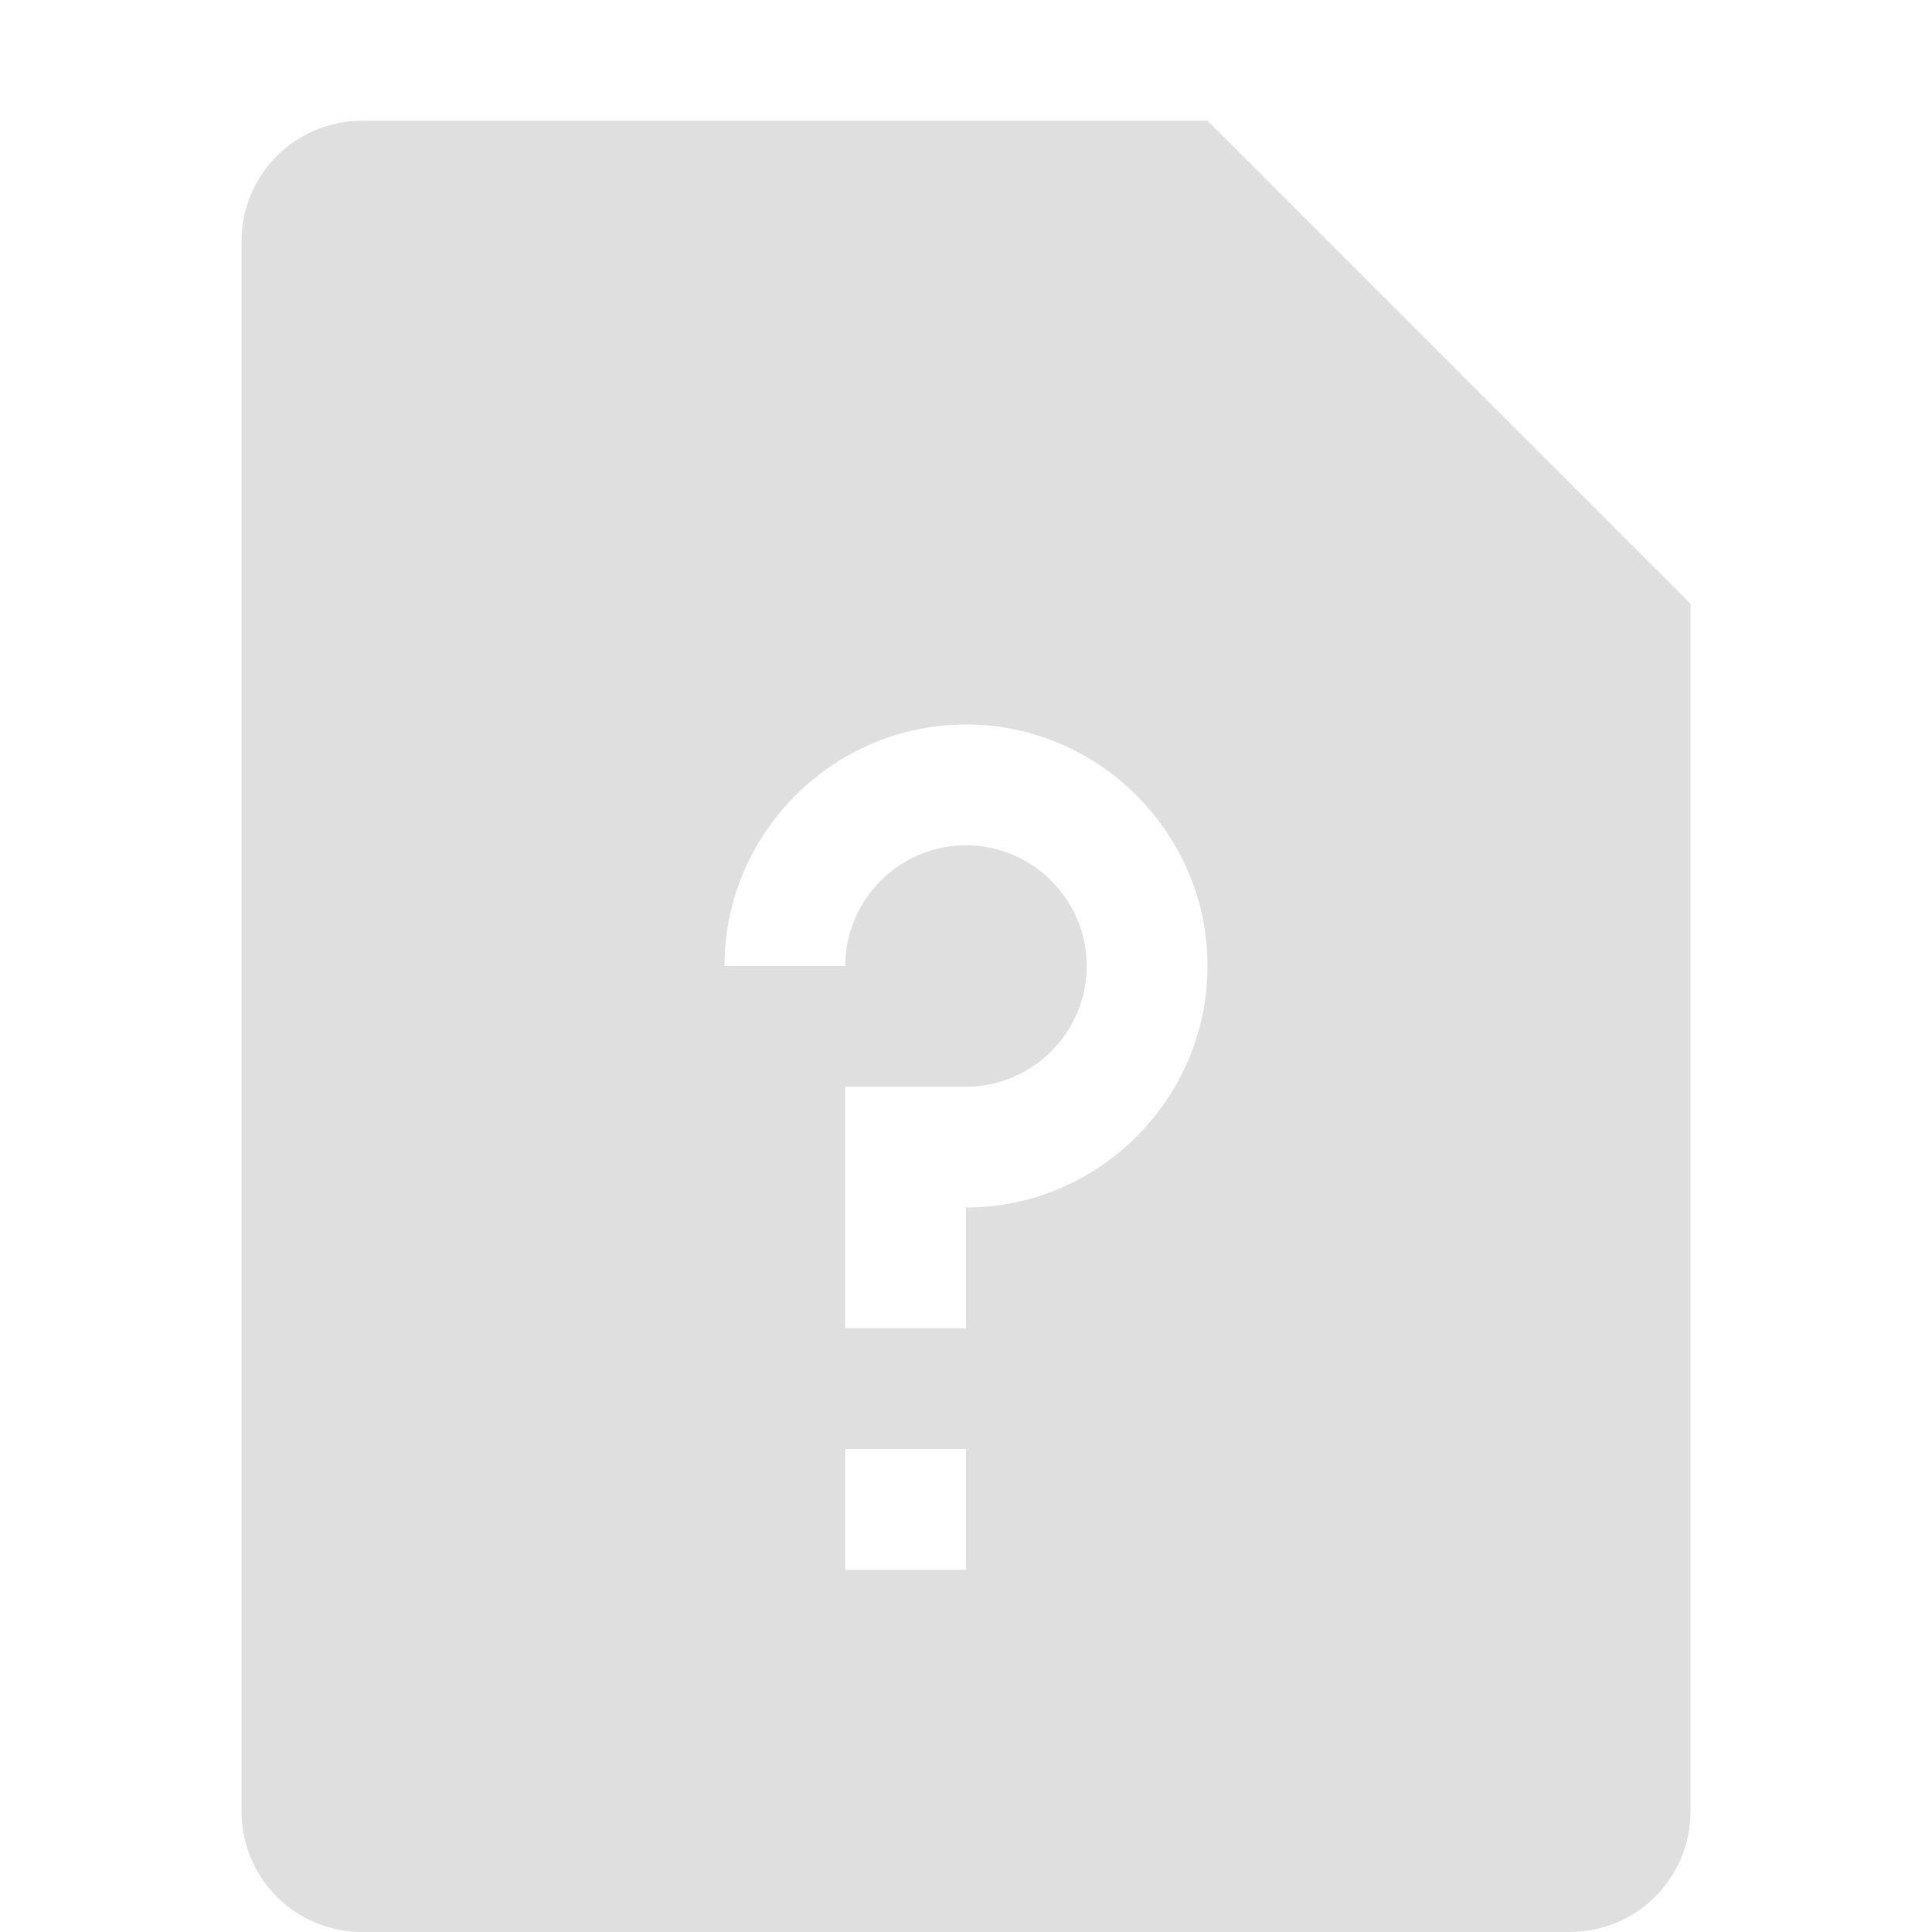
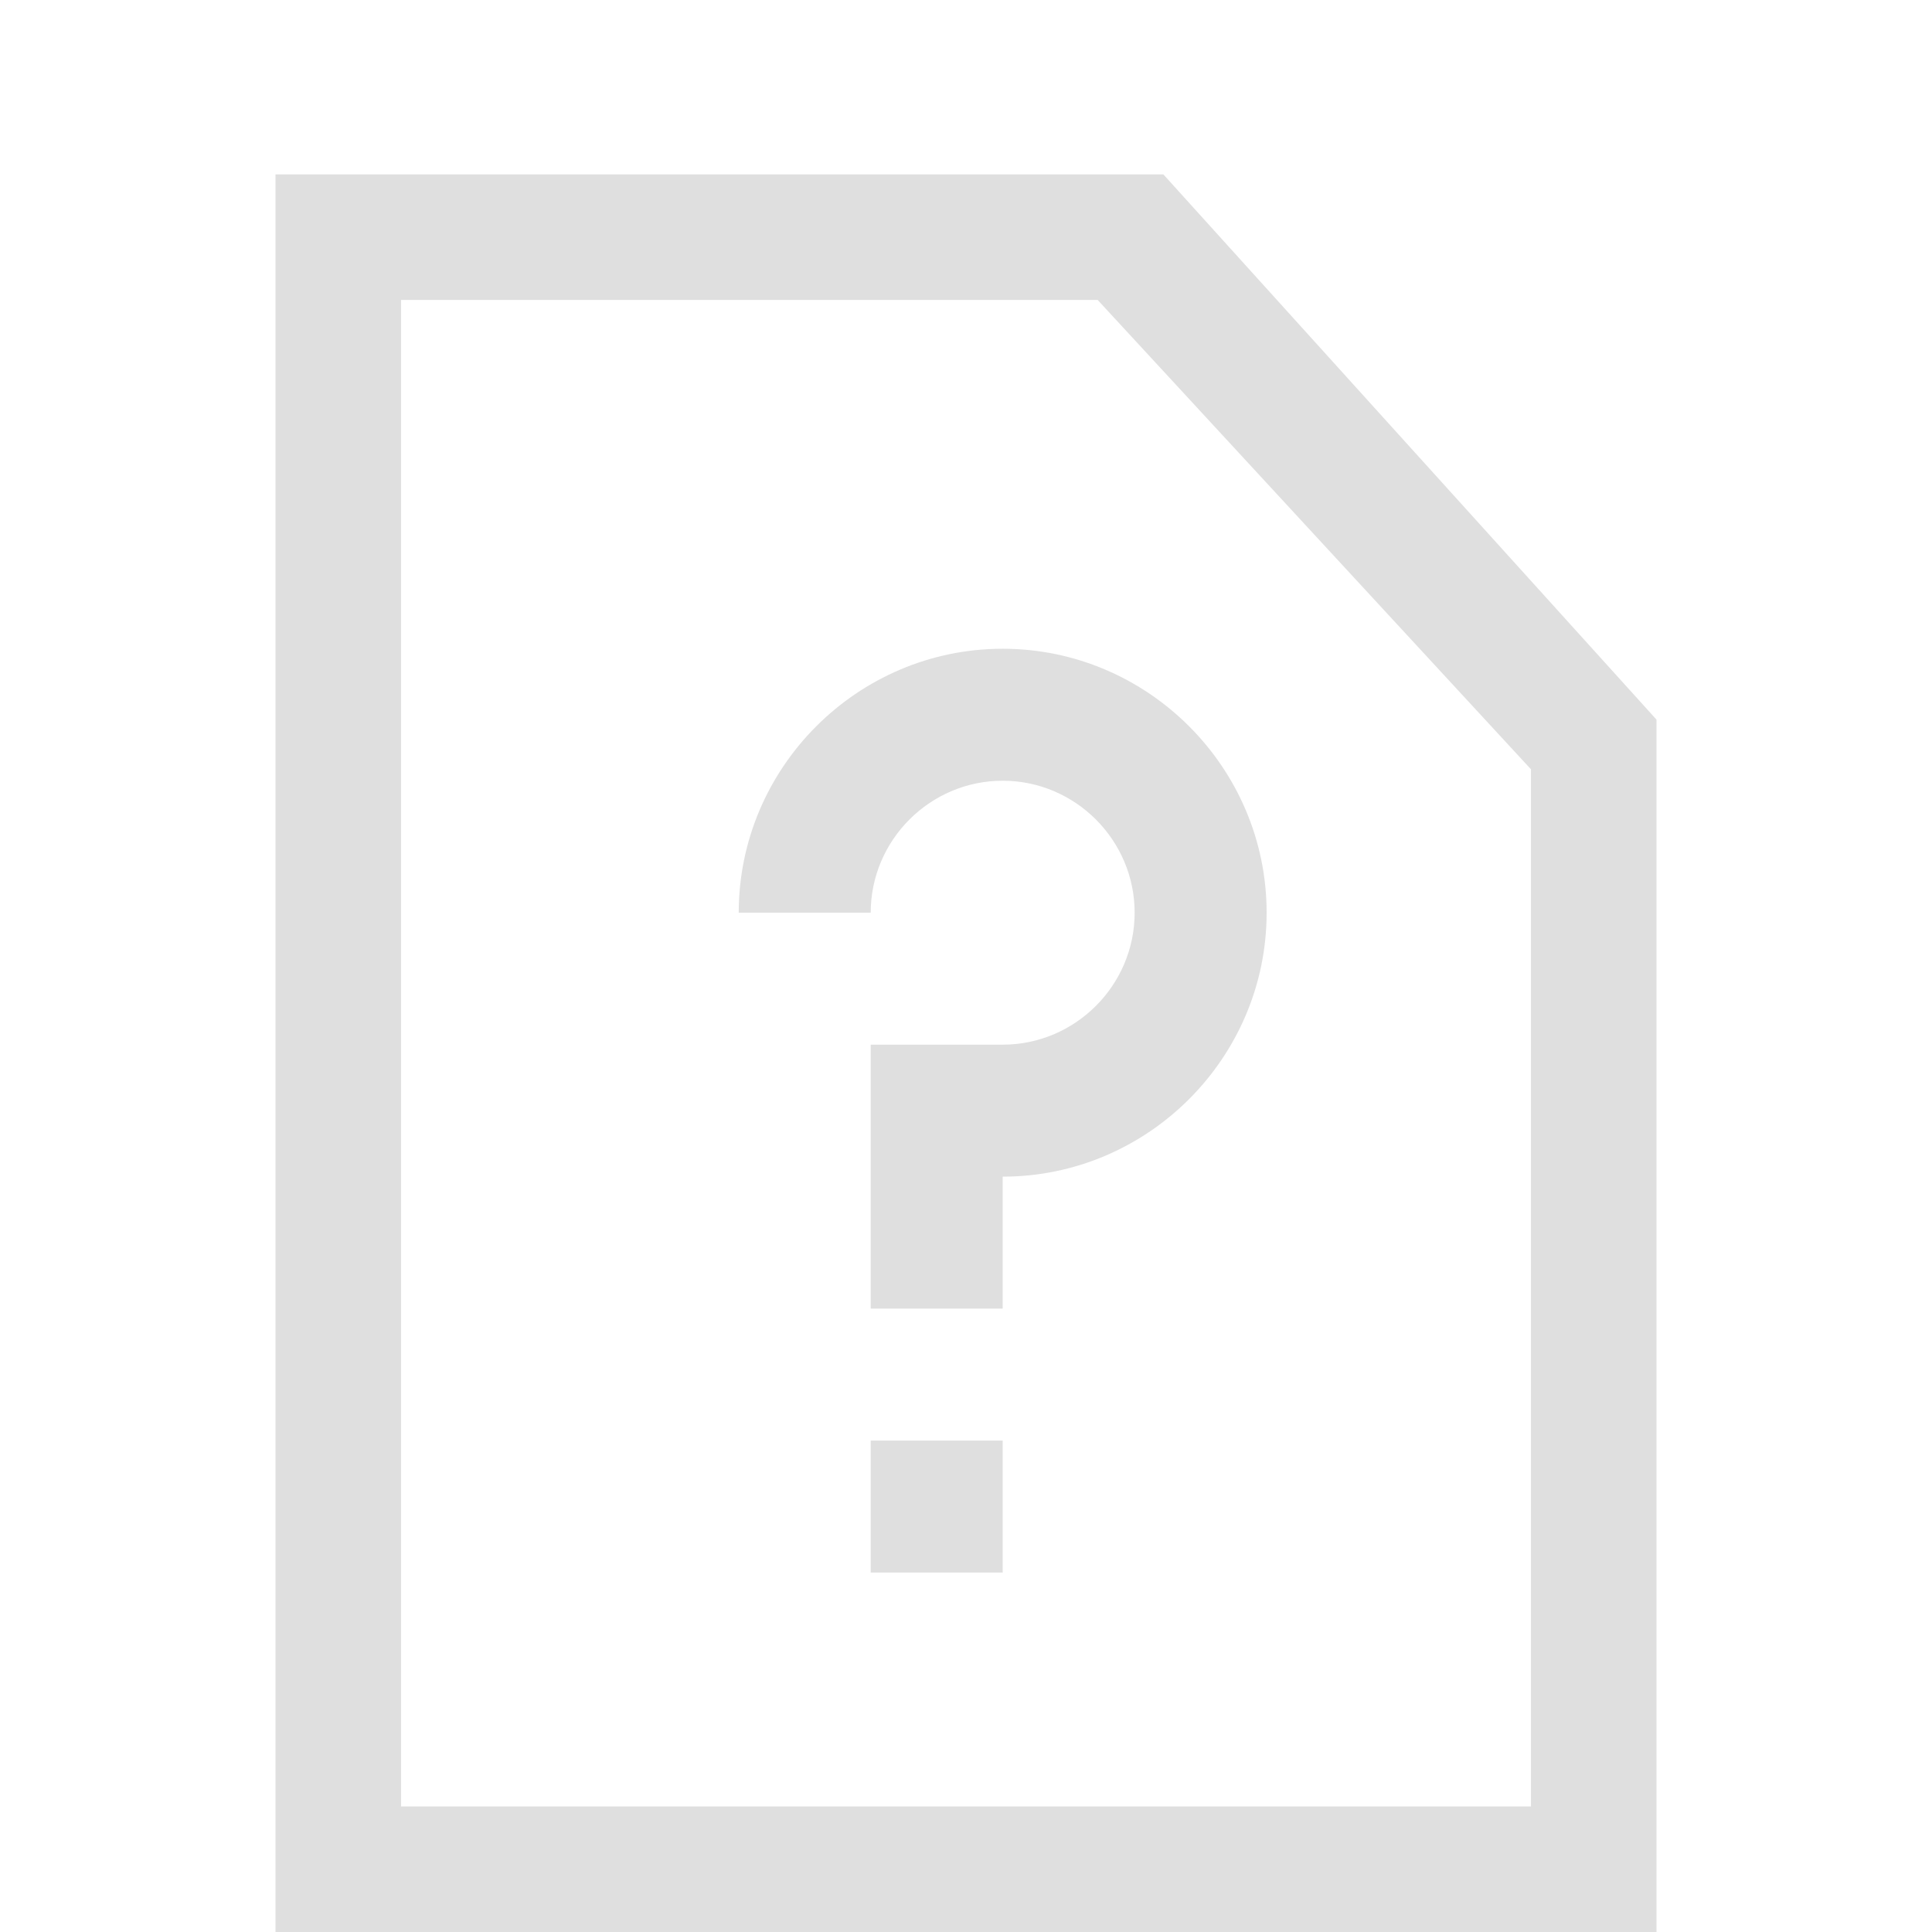
- <svg xmlns="http://www.w3.org/2000/svg" width="16" height="16" version="1.1">
-   <path style="fill:#dfdfdf" d="M 3,1 C 2.446,1 2,1.446 2,2 V 15 C 2,15.554 2.446,16 3,16 H 13 C 13.554,16 14,15.554 14,15 V 5 L 10,1 Z M 8,6 C 9.1,6 10,6.9 10,8 10,9.1 9.1,10 8,10 V 11 H 7 V 9 H 8 C 8.55,9 9,8.55 9,8 9,7.45 8.55,7 8,7 7.45,7 7,7.45 7,8 H 6 C 6,6.9 6.9,6 8,6 Z M 7,12 H 8 V 13 H 7 Z" />
+ <svg xmlns="http://www.w3.org/2000/svg" style="clip-rule:evenodd;fill-rule:evenodd;stroke-linejoin:round;stroke-miterlimit:2" version="1.1" viewBox="0 0 16 16">
+   <g transform="matrix(1.09295 0 0 1.09295 .653095 -2.27797)">
+     <path d="m6 13h1v1h-1v-1zm1-6c1.1 0 2 0.9 2 2s-0.9 2-2 2v1h-1v-2h1c0.55 0 1-0.45 1-1s-0.45-1-1-1-1 0.45-1 1h-1c0-1.1 0.9-2 2-2z" style="fill:rgb(223,223,223)" />
+   </g>
+   <g transform="matrix(.519852 0 0 .519852 -2.82748 .427833)">
+     <path d="m9.828 1.955v28h22v-19.314l-7.856-8.686h-14.144zm2 2h11.097l6.903 7.477v16.523h-18v-24z" style="fill-rule:nonzero;fill:rgb(223,223,223)" />
+   </g>
</svg>
